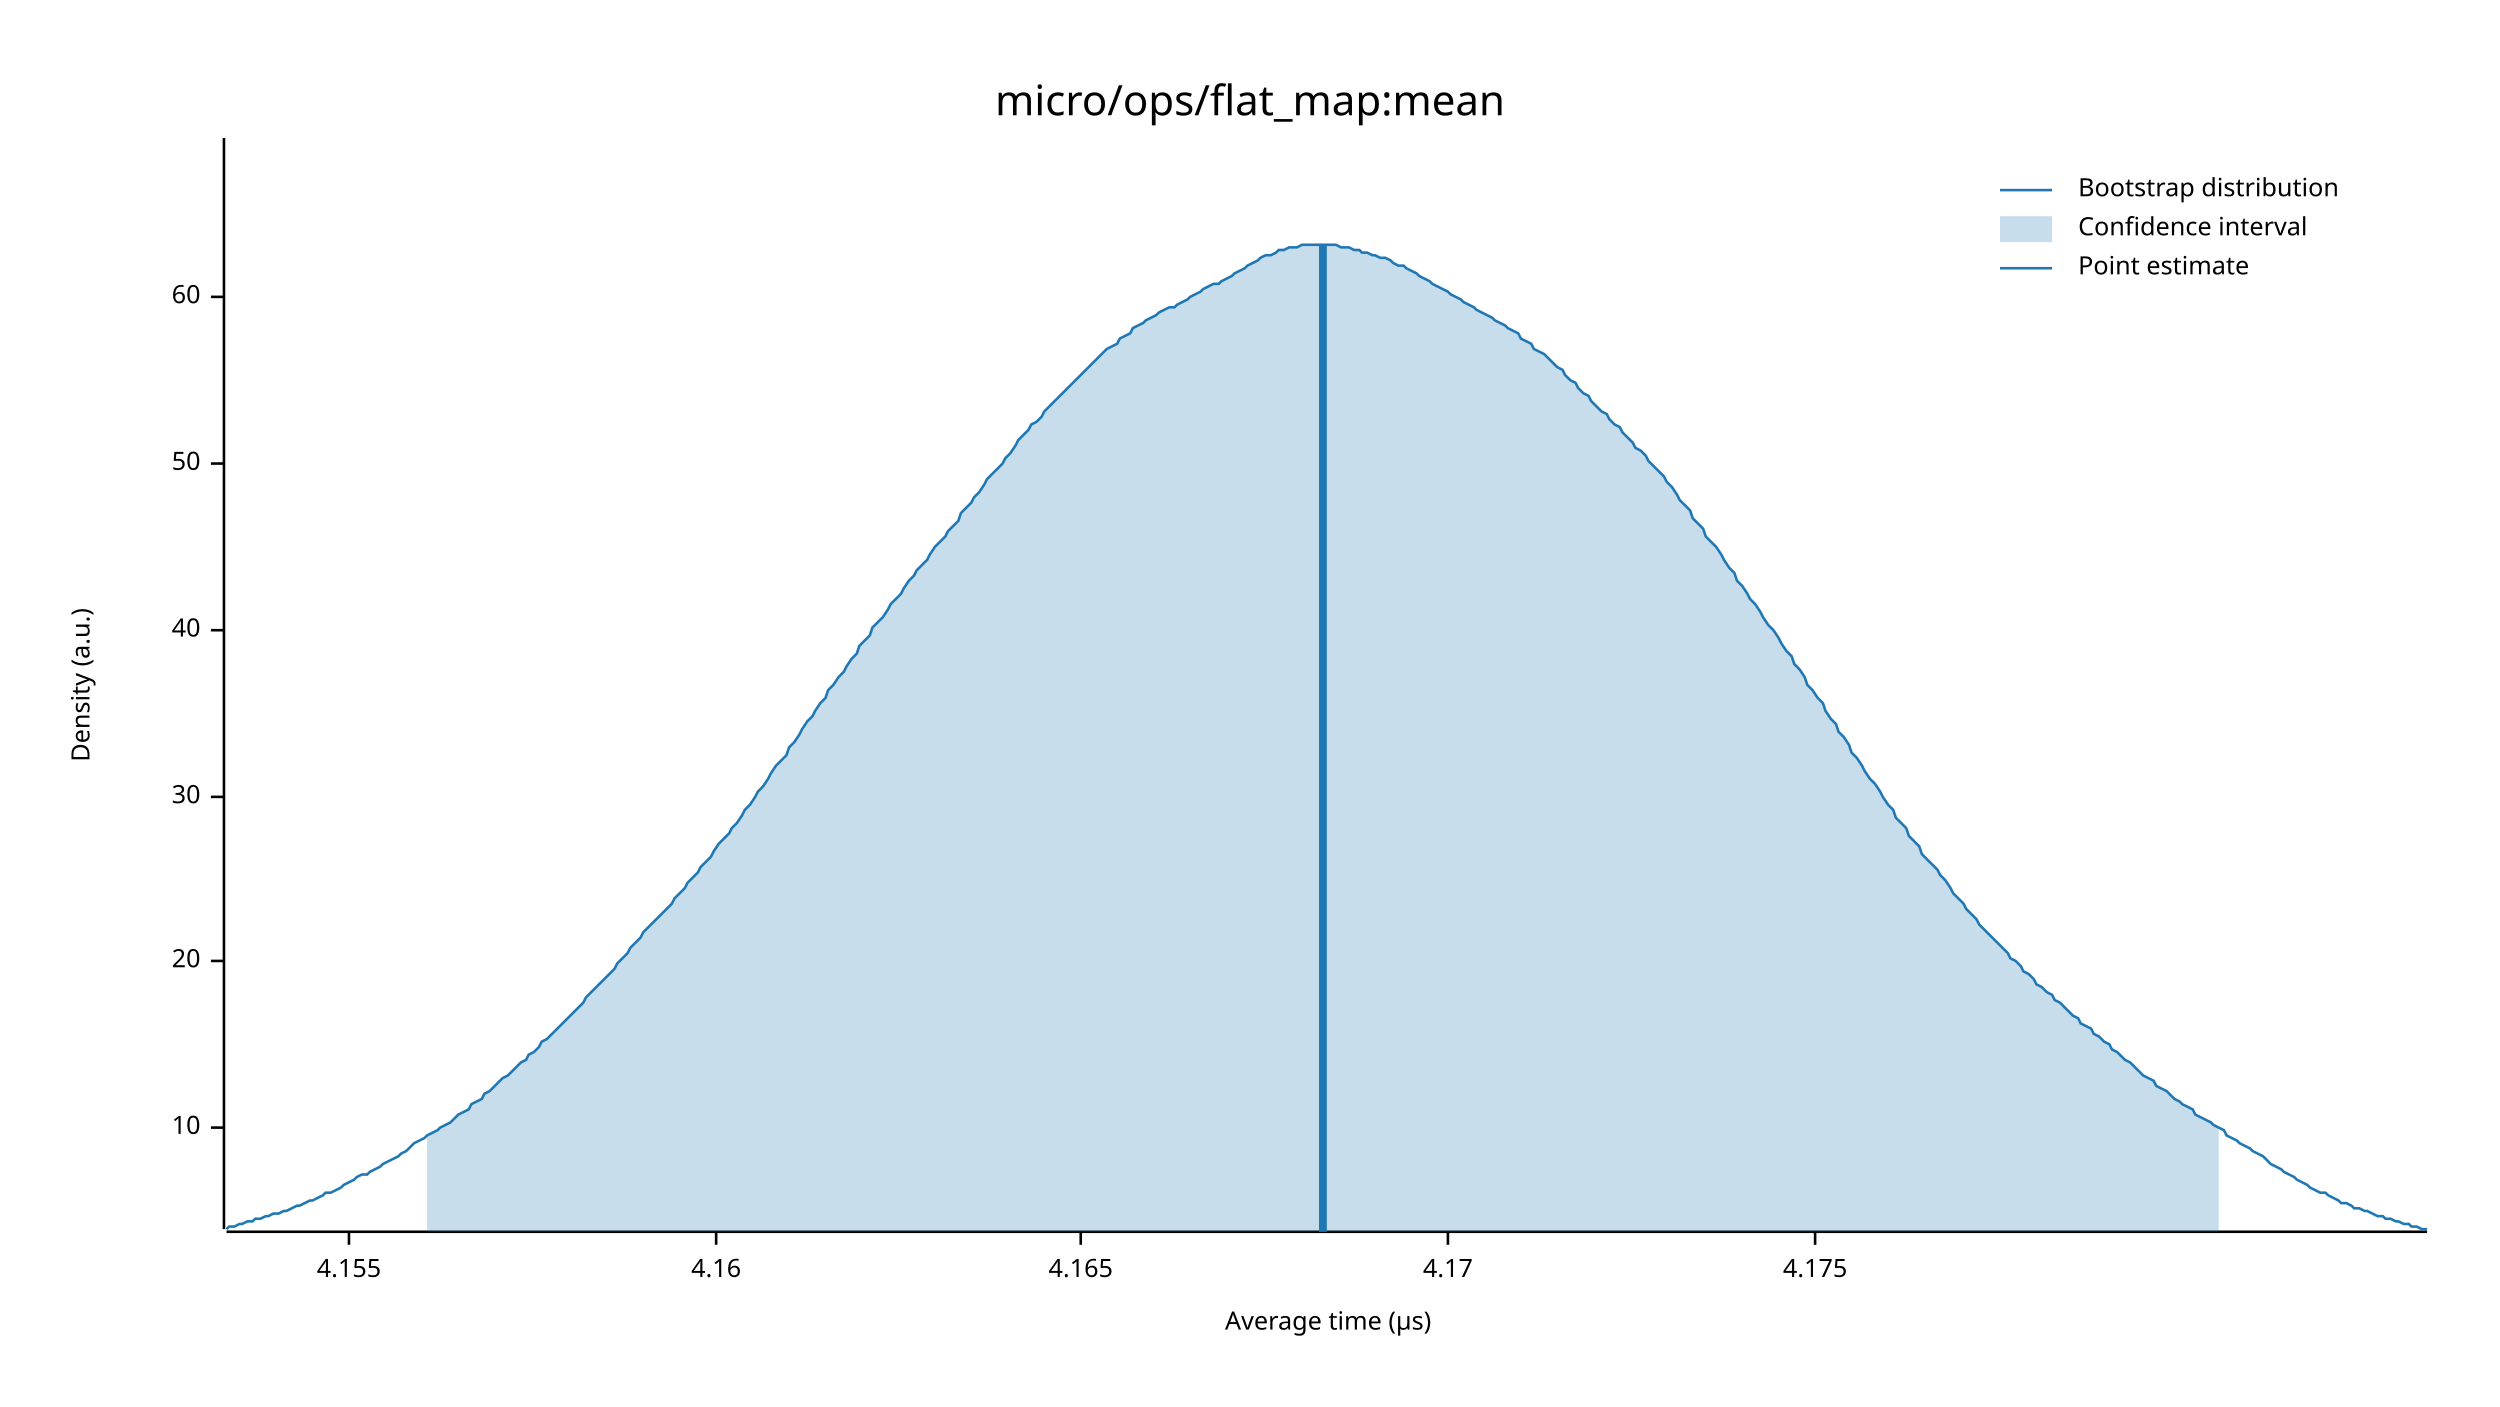
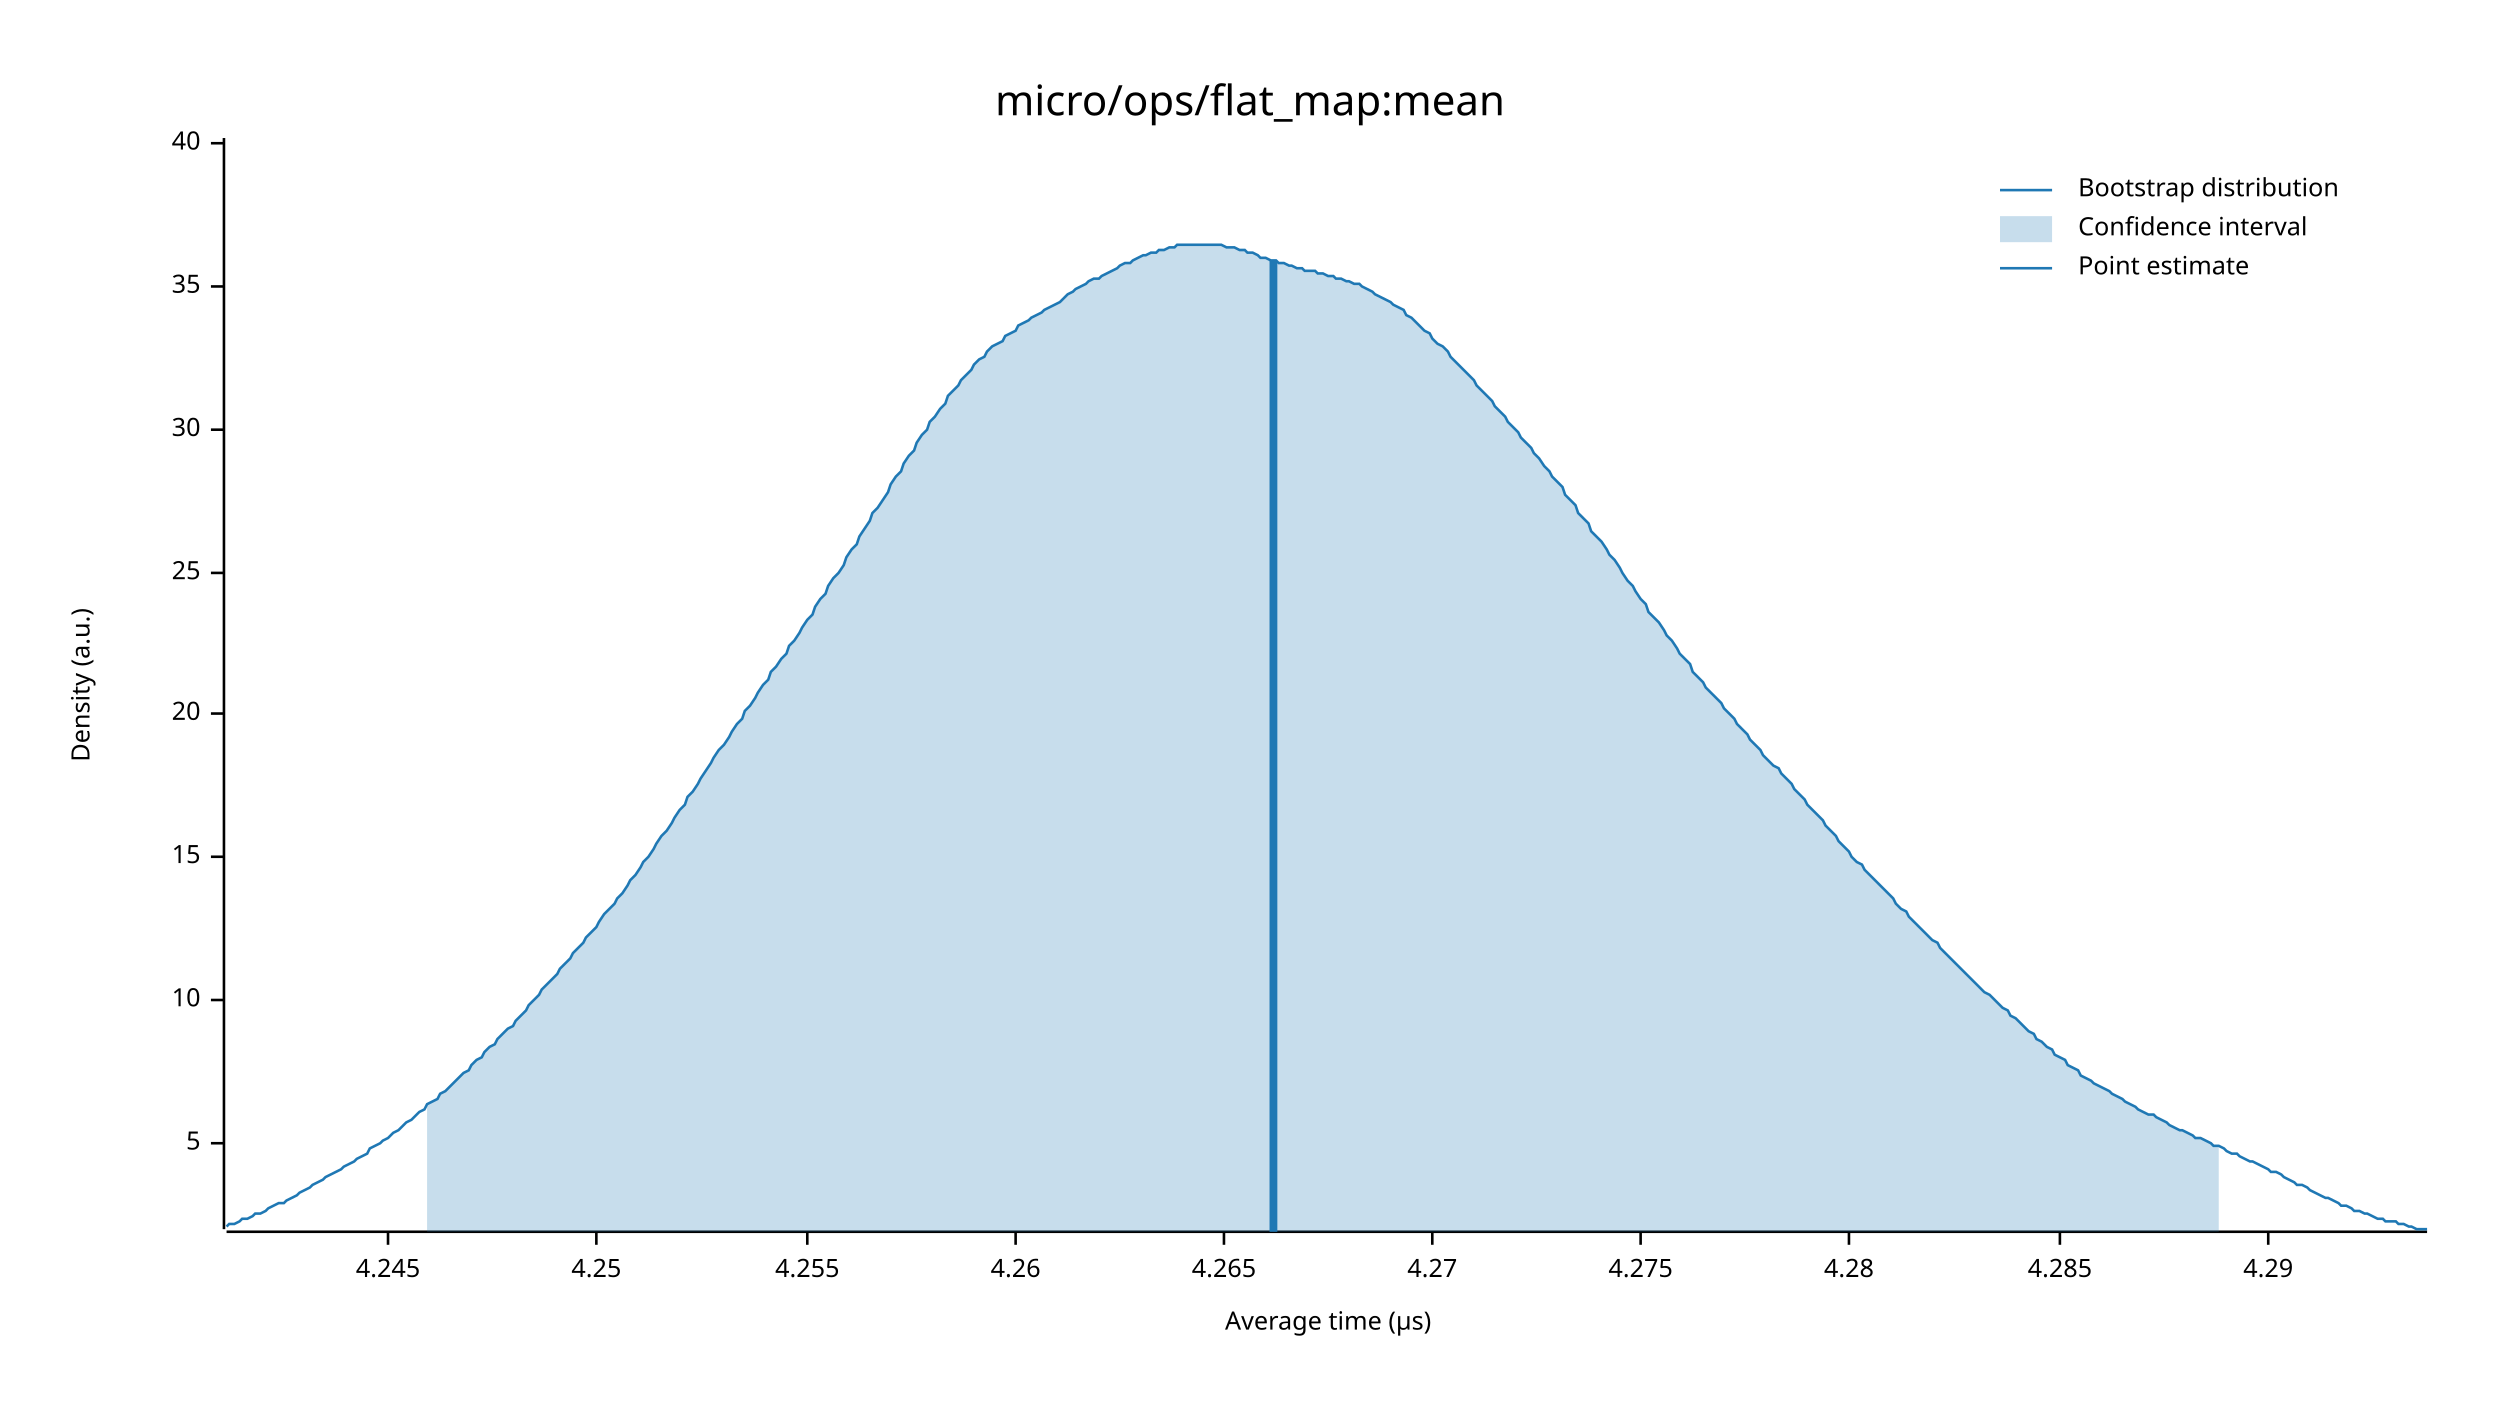
<svg xmlns="http://www.w3.org/2000/svg" width="960" height="540" viewBox="0 0 960 540">
  <text x="480" y="32" dy="0.76em" text-anchor="middle" font-family="sans-serif" font-size="16.129" opacity="1" fill="#000000">
micro/ops/flat_map:mean
</text>
  <text x="27" y="263" dy="0.76em" text-anchor="middle" font-family="sans-serif" font-size="9.677" opacity="1" fill="#000000" transform="rotate(270, 27, 263)">
Density (a.u.)
</text>
  <text x="510" y="513" dy="-0.5ex" text-anchor="middle" font-family="sans-serif" font-size="9.677" opacity="1" fill="#000000">
Average time (µs)
</text>
  <polyline fill="none" opacity="1" stroke="#000000" stroke-width="1" points="86,53 86,472 " />
-   <text x="77" y="433" dy="0.5ex" text-anchor="end" font-family="sans-serif" font-size="9.677" opacity="1" fill="#000000">
+   <text x="77" y="439" dy="0.5ex" text-anchor="end" font-family="sans-serif" font-size="9.677" opacity="1" fill="#000000">
+ 5
+ </text>
+   <polyline fill="none" opacity="1" stroke="#000000" stroke-width="1" points="81,439 86,439 " />
+   <text x="77" y="384" dy="0.5ex" text-anchor="end" font-family="sans-serif" font-size="9.677" opacity="1" fill="#000000">
10
</text>
-   <polyline fill="none" opacity="1" stroke="#000000" stroke-width="1" points="81,433 86,433 " />
-   <text x="77" y="369" dy="0.5ex" text-anchor="end" font-family="sans-serif" font-size="9.677" opacity="1" fill="#000000">
+   <polyline fill="none" opacity="1" stroke="#000000" stroke-width="1" points="81,384 86,384 " />
+   <text x="77" y="329" dy="0.5ex" text-anchor="end" font-family="sans-serif" font-size="9.677" opacity="1" fill="#000000">
+ 15
+ </text>
+   <polyline fill="none" opacity="1" stroke="#000000" stroke-width="1" points="81,329 86,329 " />
+   <text x="77" y="274" dy="0.5ex" text-anchor="end" font-family="sans-serif" font-size="9.677" opacity="1" fill="#000000">
20
</text>
-   <polyline fill="none" opacity="1" stroke="#000000" stroke-width="1" points="81,369 86,369 " />
-   <text x="77" y="306" dy="0.5ex" text-anchor="end" font-family="sans-serif" font-size="9.677" opacity="1" fill="#000000">
+   <polyline fill="none" opacity="1" stroke="#000000" stroke-width="1" points="81,274 86,274 " />
+   <text x="77" y="220" dy="0.5ex" text-anchor="end" font-family="sans-serif" font-size="9.677" opacity="1" fill="#000000">
+ 25
+ </text>
+   <polyline fill="none" opacity="1" stroke="#000000" stroke-width="1" points="81,220 86,220 " />
+   <text x="77" y="165" dy="0.5ex" text-anchor="end" font-family="sans-serif" font-size="9.677" opacity="1" fill="#000000">
30
</text>
-   <polyline fill="none" opacity="1" stroke="#000000" stroke-width="1" points="81,306 86,306 " />
-   <text x="77" y="242" dy="0.5ex" text-anchor="end" font-family="sans-serif" font-size="9.677" opacity="1" fill="#000000">
+   <polyline fill="none" opacity="1" stroke="#000000" stroke-width="1" points="81,165 86,165 " />
+   <text x="77" y="110" dy="0.5ex" text-anchor="end" font-family="sans-serif" font-size="9.677" opacity="1" fill="#000000">
+ 35
+ </text>
+   <polyline fill="none" opacity="1" stroke="#000000" stroke-width="1" points="81,110 86,110 " />
+   <text x="77" y="55" dy="0.5ex" text-anchor="end" font-family="sans-serif" font-size="9.677" opacity="1" fill="#000000">
40
</text>
-   <polyline fill="none" opacity="1" stroke="#000000" stroke-width="1" points="81,242 86,242 " />
-   <text x="77" y="178" dy="0.5ex" text-anchor="end" font-family="sans-serif" font-size="9.677" opacity="1" fill="#000000">
- 50
+   <polyline fill="none" opacity="1" stroke="#000000" stroke-width="1" points="81,55 86,55 " />
+   <polyline fill="none" opacity="1" stroke="#000000" stroke-width="1" points="87,473 932,473 " />
+   <text x="149" y="483" dy="0.76em" text-anchor="middle" font-family="sans-serif" font-size="9.677" opacity="1" fill="#000000">
+ 4.245
</text>
-   <polyline fill="none" opacity="1" stroke="#000000" stroke-width="1" points="81,178 86,178 " />
-   <text x="77" y="114" dy="0.5ex" text-anchor="end" font-family="sans-serif" font-size="9.677" opacity="1" fill="#000000">
- 60
+   <polyline fill="none" opacity="1" stroke="#000000" stroke-width="1" points="149,473 149,478 " />
+   <text x="229" y="483" dy="0.76em" text-anchor="middle" font-family="sans-serif" font-size="9.677" opacity="1" fill="#000000">
+ 4.25
</text>
-   <polyline fill="none" opacity="1" stroke="#000000" stroke-width="1" points="81,114 86,114 " />
-   <polyline fill="none" opacity="1" stroke="#000000" stroke-width="1" points="87,473 932,473 " />
-   <text x="134" y="483" dy="0.76em" text-anchor="middle" font-family="sans-serif" font-size="9.677" opacity="1" fill="#000000">
- 4.155
+   <polyline fill="none" opacity="1" stroke="#000000" stroke-width="1" points="229,473 229,478 " />
+   <text x="310" y="483" dy="0.76em" text-anchor="middle" font-family="sans-serif" font-size="9.677" opacity="1" fill="#000000">
+ 4.255
</text>
-   <polyline fill="none" opacity="1" stroke="#000000" stroke-width="1" points="134,473 134,478 " />
-   <text x="275" y="483" dy="0.76em" text-anchor="middle" font-family="sans-serif" font-size="9.677" opacity="1" fill="#000000">
- 4.16
+   <polyline fill="none" opacity="1" stroke="#000000" stroke-width="1" points="310,473 310,478 " />
+   <text x="390" y="483" dy="0.76em" text-anchor="middle" font-family="sans-serif" font-size="9.677" opacity="1" fill="#000000">
+ 4.26
</text>
-   <polyline fill="none" opacity="1" stroke="#000000" stroke-width="1" points="275,473 275,478 " />
-   <text x="415" y="483" dy="0.76em" text-anchor="middle" font-family="sans-serif" font-size="9.677" opacity="1" fill="#000000">
- 4.165
+   <polyline fill="none" opacity="1" stroke="#000000" stroke-width="1" points="390,473 390,478 " />
+   <text x="470" y="483" dy="0.76em" text-anchor="middle" font-family="sans-serif" font-size="9.677" opacity="1" fill="#000000">
+ 4.265
</text>
-   <polyline fill="none" opacity="1" stroke="#000000" stroke-width="1" points="415,473 415,478 " />
-   <text x="556" y="483" dy="0.76em" text-anchor="middle" font-family="sans-serif" font-size="9.677" opacity="1" fill="#000000">
- 4.17
+   <polyline fill="none" opacity="1" stroke="#000000" stroke-width="1" points="470,473 470,478 " />
+   <text x="550" y="483" dy="0.76em" text-anchor="middle" font-family="sans-serif" font-size="9.677" opacity="1" fill="#000000">
+ 4.27
</text>
-   <polyline fill="none" opacity="1" stroke="#000000" stroke-width="1" points="556,473 556,478 " />
-   <text x="697" y="483" dy="0.76em" text-anchor="middle" font-family="sans-serif" font-size="9.677" opacity="1" fill="#000000">
- 4.175
+   <polyline fill="none" opacity="1" stroke="#000000" stroke-width="1" points="550,473 550,478 " />
+   <text x="630" y="483" dy="0.76em" text-anchor="middle" font-family="sans-serif" font-size="9.677" opacity="1" fill="#000000">
+ 4.275
</text>
-   <polyline fill="none" opacity="1" stroke="#000000" stroke-width="1" points="697,473 697,478 " />
-   <polyline fill="none" opacity="1" stroke="#1F78B4" stroke-width="1" points="87,472 88,471 90,471 92,470 93,470 95,469 97,469 98,468 100,468 102,467 103,467 105,466 107,466 109,465 110,465 112,464 114,463 115,463 117,462 119,461 120,461 122,460 124,459 125,458 127,458 129,457 131,456 132,455 134,454 136,453 137,452 139,451 141,451 142,450 144,449 146,448 147,447 149,446 151,445 153,444 154,443 156,442 158,440 159,439 161,438 163,437 164,436 166,435 168,434 169,433 171,432 173,431 175,429 176,428 178,427 180,426 181,424 183,423 185,422 186,420 188,419 190,417 191,416 193,414 195,413 197,411 198,410 200,408 202,407 203,405 205,404 207,402 208,400 210,399 212,397 214,395 215,394 217,392 219,390 220,389 222,387 224,385 225,383 227,381 229,379 230,378 232,376 234,374 236,372 237,370 239,368 241,366 242,364 244,362 246,360 247,358 249,356 251,354 252,353 254,351 256,349 258,347 259,345 261,343 263,341 264,339 266,337 268,335 269,333 271,331 273,329 274,327 276,324 278,322 280,320 281,318 283,316 285,313 286,311 288,309 290,306 291,304 293,302 295,299 296,297 298,294 300,292 302,290 303,287 305,285 307,282 308,280 310,277 312,275 313,273 315,270 317,268 318,265 320,263 322,260 324,258 325,256 327,253 329,251 330,248 332,246 334,244 335,241 337,239 339,237 341,234 342,232 344,230 346,228 347,226 349,223 351,221 352,219 354,217 356,215 357,213 359,210 361,208 363,206 364,204 366,202 368,200 369,197 371,195 373,193 374,191 376,189 378,186 379,184 381,182 383,180 385,178 386,176 388,174 390,171 391,169 393,167 395,165 396,163 398,162 400,160 401,158 403,156 405,154 407,152 408,151 410,149 412,147 413,146 415,144 417,142 418,141 420,139 422,137 423,136 425,134 427,133 429,132 430,130 432,129 434,128 435,126 437,125 439,124 440,123 442,122 444,121 445,120 447,119 449,118 451,118 452,117 454,116 456,115 457,114 459,113 461,112 462,111 464,110 466,109 468,109 469,108 471,107 473,106 474,105 476,104 478,103 479,102 481,101 483,100 484,99 486,98 488,98 490,97 491,96 493,96 495,95 496,95 498,95 500,94 501,94 503,94 505,94 506,94 508,94 510,94 512,94 513,94 515,95 517,95 518,95 520,96 522,96 523,97 525,97 527,98 528,98 530,99 532,99 534,100 535,101 537,102 539,102 540,103 542,104 544,105 545,106 547,107 549,108 550,109 552,110 554,111 556,112 557,113 559,114 561,115 562,116 564,117 566,118 567,119 569,120 571,121 573,122 574,123 576,124 578,125 579,126 581,127 583,128 584,130 586,131 588,132 589,134 591,135 593,136 595,138 596,139 598,141 600,142 601,144 603,146 605,147 606,149 608,151 610,152 611,154 613,156 615,158 617,159 618,161 620,163 622,164 623,166 625,168 627,170 628,172 630,173 632,175 633,177 635,179 637,181 639,183 640,185 642,187 644,190 645,192 647,194 649,196 650,199 652,201 654,203 655,206 657,208 659,210 661,213 662,215 664,218 666,220 667,223 669,225 671,228 672,230 674,232 676,235 677,237 679,240 681,242 683,245 684,247 686,250 688,252 689,255 691,257 693,260 694,263 696,265 698,268 700,270 701,273 703,276 705,278 706,281 708,283 710,286 711,289 713,291 715,294 716,296 718,299 720,301 722,304 723,306 725,309 727,311 728,314 730,316 732,318 733,321 735,323 737,325 738,328 740,330 742,332 744,334 745,336 747,338 749,341 750,343 752,345 754,347 755,349 757,351 759,353 760,355 762,357 764,359 766,361 767,362 769,364 771,366 772,368 774,369 776,371 777,373 779,374 781,376 782,378 784,379 786,381 788,382 789,384 791,385 793,387 794,388 796,390 798,391 799,393 801,394 803,395 804,397 806,398 808,400 810,401 811,403 813,404 815,406 816,407 818,408 820,410 821,411 823,413 825,414 827,415 828,417 830,418 832,419 833,420 835,422 837,423 838,424 840,425 842,426 843,428 845,429 847,430 849,431 850,432 852,433 854,434 855,436 857,437 859,438 860,439 862,440 864,441 865,442 867,443 869,444 871,446 872,447 874,448 876,449 877,450 879,451 881,452 882,453 884,454 886,455 887,456 889,457 891,458 893,458 894,459 896,460 898,461 899,462 901,462 903,463 904,464 906,464 908,465 909,465 911,466 913,467 915,467 916,468 918,468 920,469 921,469 923,470 925,470 926,471 928,471 930,472 932,472 " />
-   <polygon opacity="0.25" fill="#1F78B4" points="164,436 166,435 168,434 169,433 171,432 173,431 175,429 176,428 178,427 180,426 181,424 183,423 185,422 186,420 188,419 190,417 191,416 193,414 195,413 197,411 198,410 200,408 202,407 203,405 205,404 207,402 208,400 210,399 212,397 214,395 215,394 217,392 219,390 220,389 222,387 224,385 225,383 227,381 229,379 230,378 232,376 234,374 236,372 237,370 239,368 241,366 242,364 244,362 246,360 247,358 249,356 251,354 252,353 254,351 256,349 258,347 259,345 261,343 263,341 264,339 266,337 268,335 269,333 271,331 273,329 274,327 276,324 278,322 280,320 281,318 283,316 285,313 286,311 288,309 290,306 291,304 293,302 295,299 296,297 298,294 300,292 302,290 303,287 305,285 307,282 308,280 310,277 312,275 313,273 315,270 317,268 318,265 320,263 322,260 324,258 325,256 327,253 329,251 330,248 332,246 334,244 335,241 337,239 339,237 341,234 342,232 344,230 346,228 347,226 349,223 351,221 352,219 354,217 356,215 357,213 359,210 361,208 363,206 364,204 366,202 368,200 369,197 371,195 373,193 374,191 376,189 378,186 379,184 381,182 383,180 385,178 386,176 388,174 390,171 391,169 393,167 395,165 396,163 398,162 400,160 401,158 403,156 405,154 407,152 408,151 410,149 412,147 413,146 415,144 417,142 418,141 420,139 422,137 423,136 425,134 427,133 429,132 430,130 432,129 434,128 435,126 437,125 439,124 440,123 442,122 444,121 445,120 447,119 449,118 451,118 452,117 454,116 456,115 457,114 459,113 461,112 462,111 464,110 466,109 468,109 469,108 471,107 473,106 474,105 476,104 478,103 479,102 481,101 483,100 484,99 486,98 488,98 490,97 491,96 493,96 495,95 496,95 498,95 500,94 501,94 503,94 505,94 506,94 508,94 510,94 512,94 513,94 515,95 517,95 518,95 520,96 522,96 523,97 525,97 527,98 528,98 530,99 532,99 534,100 535,101 537,102 539,102 540,103 542,104 544,105 545,106 547,107 549,108 550,109 552,110 554,111 556,112 557,113 559,114 561,115 562,116 564,117 566,118 567,119 569,120 571,121 573,122 574,123 576,124 578,125 579,126 581,127 583,128 584,130 586,131 588,132 589,134 591,135 593,136 595,138 596,139 598,141 600,142 601,144 603,146 605,147 606,149 608,151 610,152 611,154 613,156 615,158 617,159 618,161 620,163 622,164 623,166 625,168 627,170 628,172 630,173 632,175 633,177 635,179 637,181 639,183 640,185 642,187 644,190 645,192 647,194 649,196 650,199 652,201 654,203 655,206 657,208 659,210 661,213 662,215 664,218 666,220 667,223 669,225 671,228 672,230 674,232 676,235 677,237 679,240 681,242 683,245 684,247 686,250 688,252 689,255 691,257 693,260 694,263 696,265 698,268 700,270 701,273 703,276 705,278 706,281 708,283 710,286 711,289 713,291 715,294 716,296 718,299 720,301 722,304 723,306 725,309 727,311 728,314 730,316 732,318 733,321 735,323 737,325 738,328 740,330 742,332 744,334 745,336 747,338 749,341 750,343 752,345 754,347 755,349 757,351 759,353 760,355 762,357 764,359 766,361 767,362 769,364 771,366 772,368 774,369 776,371 777,373 779,374 781,376 782,378 784,379 786,381 788,382 789,384 791,385 793,387 794,388 796,390 798,391 799,393 801,394 803,395 804,397 806,398 808,400 810,401 811,403 813,404 815,406 816,407 818,408 820,410 821,411 823,413 825,414 827,415 828,417 830,418 832,419 833,420 835,422 837,423 838,424 840,425 842,426 843,428 845,429 847,430 849,431 850,432 852,433 852,473 164,473 " />
-   <polyline fill="none" opacity="1" stroke="#1F78B4" stroke-width="3" points="508,473 508,94 " />
+   <polyline fill="none" opacity="1" stroke="#000000" stroke-width="1" points="630,473 630,478 " />
+   <text x="710" y="483" dy="0.76em" text-anchor="middle" font-family="sans-serif" font-size="9.677" opacity="1" fill="#000000">
+ 4.28
+ </text>
+   <polyline fill="none" opacity="1" stroke="#000000" stroke-width="1" points="710,473 710,478 " />
+   <text x="791" y="483" dy="0.76em" text-anchor="middle" font-family="sans-serif" font-size="9.677" opacity="1" fill="#000000">
+ 4.285
+ </text>
+   <polyline fill="none" opacity="1" stroke="#000000" stroke-width="1" points="791,473 791,478 " />
+   <text x="871" y="483" dy="0.76em" text-anchor="middle" font-family="sans-serif" font-size="9.677" opacity="1" fill="#000000">
+ 4.29
+ </text>
+   <polyline fill="none" opacity="1" stroke="#000000" stroke-width="1" points="871,473 871,478 " />
+   <polyline fill="none" opacity="1" stroke="#1F78B4" stroke-width="1" points="87,471 88,470 90,470 92,469 93,468 95,468 97,467 98,466 100,466 102,465 103,464 105,463 107,462 109,462 110,461 112,460 114,459 115,458 117,457 119,456 120,455 122,454 124,453 125,452 127,451 129,450 131,449 132,448 134,447 136,446 137,445 139,444 141,443 142,441 144,440 146,439 147,438 149,437 151,435 153,434 154,433 156,431 158,430 159,429 161,427 163,426 164,424 166,423 168,422 169,420 171,419 173,417 175,415 176,414 178,412 180,411 181,409 183,407 185,406 186,404 188,402 190,401 191,399 193,397 195,395 197,394 198,392 200,390 202,388 203,386 205,384 207,382 208,380 210,378 212,376 214,374 215,372 217,370 219,368 220,366 222,364 224,362 225,360 227,358 229,356 230,354 232,351 234,349 236,347 237,345 239,343 241,340 242,338 244,336 246,333 247,331 249,329 251,326 252,324 254,321 256,319 258,316 259,314 261,311 263,309 264,306 266,304 268,301 269,299 271,296 273,293 274,291 276,288 278,286 280,283 281,281 283,278 285,276 286,273 288,271 290,268 291,266 293,263 295,261 296,258 298,256 300,253 302,251 303,248 305,246 307,243 308,241 310,238 312,236 313,233 315,230 317,228 318,225 320,222 322,220 324,217 325,214 327,211 329,209 330,206 332,203 334,200 335,197 337,195 339,192 341,189 342,186 344,183 346,181 347,178 349,175 351,173 352,170 354,167 356,165 357,162 359,160 361,157 363,155 364,152 366,150 368,148 369,146 371,144 373,142 374,140 376,138 378,137 379,135 381,133 383,132 385,131 386,129 388,128 390,127 391,125 393,124 395,123 396,122 398,121 400,120 401,119 403,118 405,117 407,116 408,115 410,113 412,112 413,111 415,110 417,109 418,108 420,107 422,107 423,106 425,105 427,104 429,103 430,102 432,101 434,101 435,100 437,99 439,98 440,98 442,97 444,97 445,96 447,96 449,95 451,95 452,94 454,94 456,94 457,94 459,94 461,94 462,94 464,94 466,94 468,94 469,94 471,95 473,95 474,95 476,96 478,96 479,97 481,97 483,98 484,99 486,99 488,100 490,100 491,101 493,101 495,102 496,102 498,103 500,103 501,104 503,104 505,104 506,105 508,105 510,106 512,106 513,107 515,107 517,108 518,108 520,109 522,109 523,110 525,111 527,112 528,113 530,114 532,115 534,116 535,117 537,118 539,119 540,121 542,122 544,124 545,125 547,127 549,128 550,130 552,132 554,133 556,135 557,137 559,139 561,141 562,142 564,144 566,146 567,148 569,150 571,152 573,154 574,156 576,158 578,160 579,162 581,164 583,166 584,168 586,170 588,172 589,174 591,176 593,179 595,181 596,183 598,185 600,187 601,190 603,192 605,194 606,197 608,199 610,201 611,204 613,206 615,208 617,211 618,213 620,215 622,218 623,220 625,223 627,225 628,227 630,230 632,232 633,235 635,237 637,239 639,242 640,244 642,246 644,249 645,251 647,253 649,255 650,258 652,260 654,262 655,264 657,266 659,268 661,270 662,272 664,274 666,276 667,278 669,280 671,282 672,284 674,286 676,288 677,290 679,292 681,294 683,295 684,297 686,299 688,301 689,303 691,305 693,307 694,309 696,311 698,313 700,315 701,317 703,319 705,321 706,323 708,325 710,327 711,329 713,331 715,332 716,334 718,336 720,338 722,340 723,341 725,343 727,345 728,347 730,349 732,350 733,352 735,354 737,356 738,357 740,359 742,361 744,362 745,364 747,366 749,368 750,369 752,371 754,373 755,374 757,376 759,378 760,379 762,381 764,382 766,384 767,385 769,387 771,388 772,390 774,391 776,393 777,394 779,396 781,397 782,399 784,400 786,402 788,403 789,405 791,406 793,407 794,409 796,410 798,411 799,413 801,414 803,415 804,416 806,417 808,418 810,419 811,420 813,421 815,422 816,423 818,424 820,425 821,426 823,427 825,428 827,428 828,429 830,430 832,431 833,432 835,433 837,434 838,434 840,435 842,436 843,437 845,437 847,438 849,439 850,440 852,440 854,441 855,442 857,443 859,443 860,444 862,445 864,446 865,446 867,447 869,448 871,449 872,450 874,450 876,451 877,452 879,453 881,454 882,455 884,455 886,456 887,457 889,458 891,459 893,460 894,460 896,461 898,462 899,463 901,463 903,464 904,465 906,465 908,466 909,466 911,467 913,468 915,468 916,469 918,469 920,469 921,470 923,470 925,471 926,471 928,472 930,472 932,472 " />
+   <polygon opacity="0.25" fill="#1F78B4" points="164,424 166,423 168,422 169,420 171,419 173,417 175,415 176,414 178,412 180,411 181,409 183,407 185,406 186,404 188,402 190,401 191,399 193,397 195,395 197,394 198,392 200,390 202,388 203,386 205,384 207,382 208,380 210,378 212,376 214,374 215,372 217,370 219,368 220,366 222,364 224,362 225,360 227,358 229,356 230,354 232,351 234,349 236,347 237,345 239,343 241,340 242,338 244,336 246,333 247,331 249,329 251,326 252,324 254,321 256,319 258,316 259,314 261,311 263,309 264,306 266,304 268,301 269,299 271,296 273,293 274,291 276,288 278,286 280,283 281,281 283,278 285,276 286,273 288,271 290,268 291,266 293,263 295,261 296,258 298,256 300,253 302,251 303,248 305,246 307,243 308,241 310,238 312,236 313,233 315,230 317,228 318,225 320,222 322,220 324,217 325,214 327,211 329,209 330,206 332,203 334,200 335,197 337,195 339,192 341,189 342,186 344,183 346,181 347,178 349,175 351,173 352,170 354,167 356,165 357,162 359,160 361,157 363,155 364,152 366,150 368,148 369,146 371,144 373,142 374,140 376,138 378,137 379,135 381,133 383,132 385,131 386,129 388,128 390,127 391,125 393,124 395,123 396,122 398,121 400,120 401,119 403,118 405,117 407,116 408,115 410,113 412,112 413,111 415,110 417,109 418,108 420,107 422,107 423,106 425,105 427,104 429,103 430,102 432,101 434,101 435,100 437,99 439,98 440,98 442,97 444,97 445,96 447,96 449,95 451,95 452,94 454,94 456,94 457,94 459,94 461,94 462,94 464,94 466,94 468,94 469,94 471,95 473,95 474,95 476,96 478,96 479,97 481,97 483,98 484,99 486,99 488,100 490,100 491,101 493,101 495,102 496,102 498,103 500,103 501,104 503,104 505,104 506,105 508,105 510,106 512,106 513,107 515,107 517,108 518,108 520,109 522,109 523,110 525,111 527,112 528,113 530,114 532,115 534,116 535,117 537,118 539,119 540,121 542,122 544,124 545,125 547,127 549,128 550,130 552,132 554,133 556,135 557,137 559,139 561,141 562,142 564,144 566,146 567,148 569,150 571,152 573,154 574,156 576,158 578,160 579,162 581,164 583,166 584,168 586,170 588,172 589,174 591,176 593,179 595,181 596,183 598,185 600,187 601,190 603,192 605,194 606,197 608,199 610,201 611,204 613,206 615,208 617,211 618,213 620,215 622,218 623,220 625,223 627,225 628,227 630,230 632,232 633,235 635,237 637,239 639,242 640,244 642,246 644,249 645,251 647,253 649,255 650,258 652,260 654,262 655,264 657,266 659,268 661,270 662,272 664,274 666,276 667,278 669,280 671,282 672,284 674,286 676,288 677,290 679,292 681,294 683,295 684,297 686,299 688,301 689,303 691,305 693,307 694,309 696,311 698,313 700,315 701,317 703,319 705,321 706,323 708,325 710,327 711,329 713,331 715,332 716,334 718,336 720,338 722,340 723,341 725,343 727,345 728,347 730,349 732,350 733,352 735,354 737,356 738,357 740,359 742,361 744,362 745,364 747,366 749,368 750,369 752,371 754,373 755,374 757,376 759,378 760,379 762,381 764,382 766,384 767,385 769,387 771,388 772,390 774,391 776,393 777,394 779,396 781,397 782,399 784,400 786,402 788,403 789,405 791,406 793,407 794,409 796,410 798,411 799,413 801,414 803,415 804,416 806,417 808,418 810,419 811,420 813,421 815,422 816,423 818,424 820,425 821,426 823,427 825,428 827,428 828,429 830,430 832,431 833,432 835,433 837,434 838,434 840,435 842,436 843,437 845,437 847,438 849,439 850,440 852,440 852,473 164,473 " />
+   <polyline fill="none" opacity="1" stroke="#1F78B4" stroke-width="3" points="489,473 489,100 " />
  <text x="798" y="68" dy="0.76em" text-anchor="start" font-family="sans-serif" font-size="9.677" opacity="1" fill="#000000">
Bootstrap distribution
</text>
  <text x="798" y="83" dy="0.76em" text-anchor="start" font-family="sans-serif" font-size="9.677" opacity="1" fill="#000000">
Confidence interval
</text>
  <text x="798" y="98" dy="0.76em" text-anchor="start" font-family="sans-serif" font-size="9.677" opacity="1" fill="#000000">
Point estimate
</text>
  <polyline fill="none" opacity="1" stroke="#1F78B4" stroke-width="1" points="768,73 788,73 " />
  <rect x="768" y="83" width="20" height="10" opacity="0.25" fill="#1F78B4" stroke="none" />
  <polyline fill="none" opacity="1" stroke="#1F78B4" stroke-width="1" points="768,103 788,103 " />
</svg>
